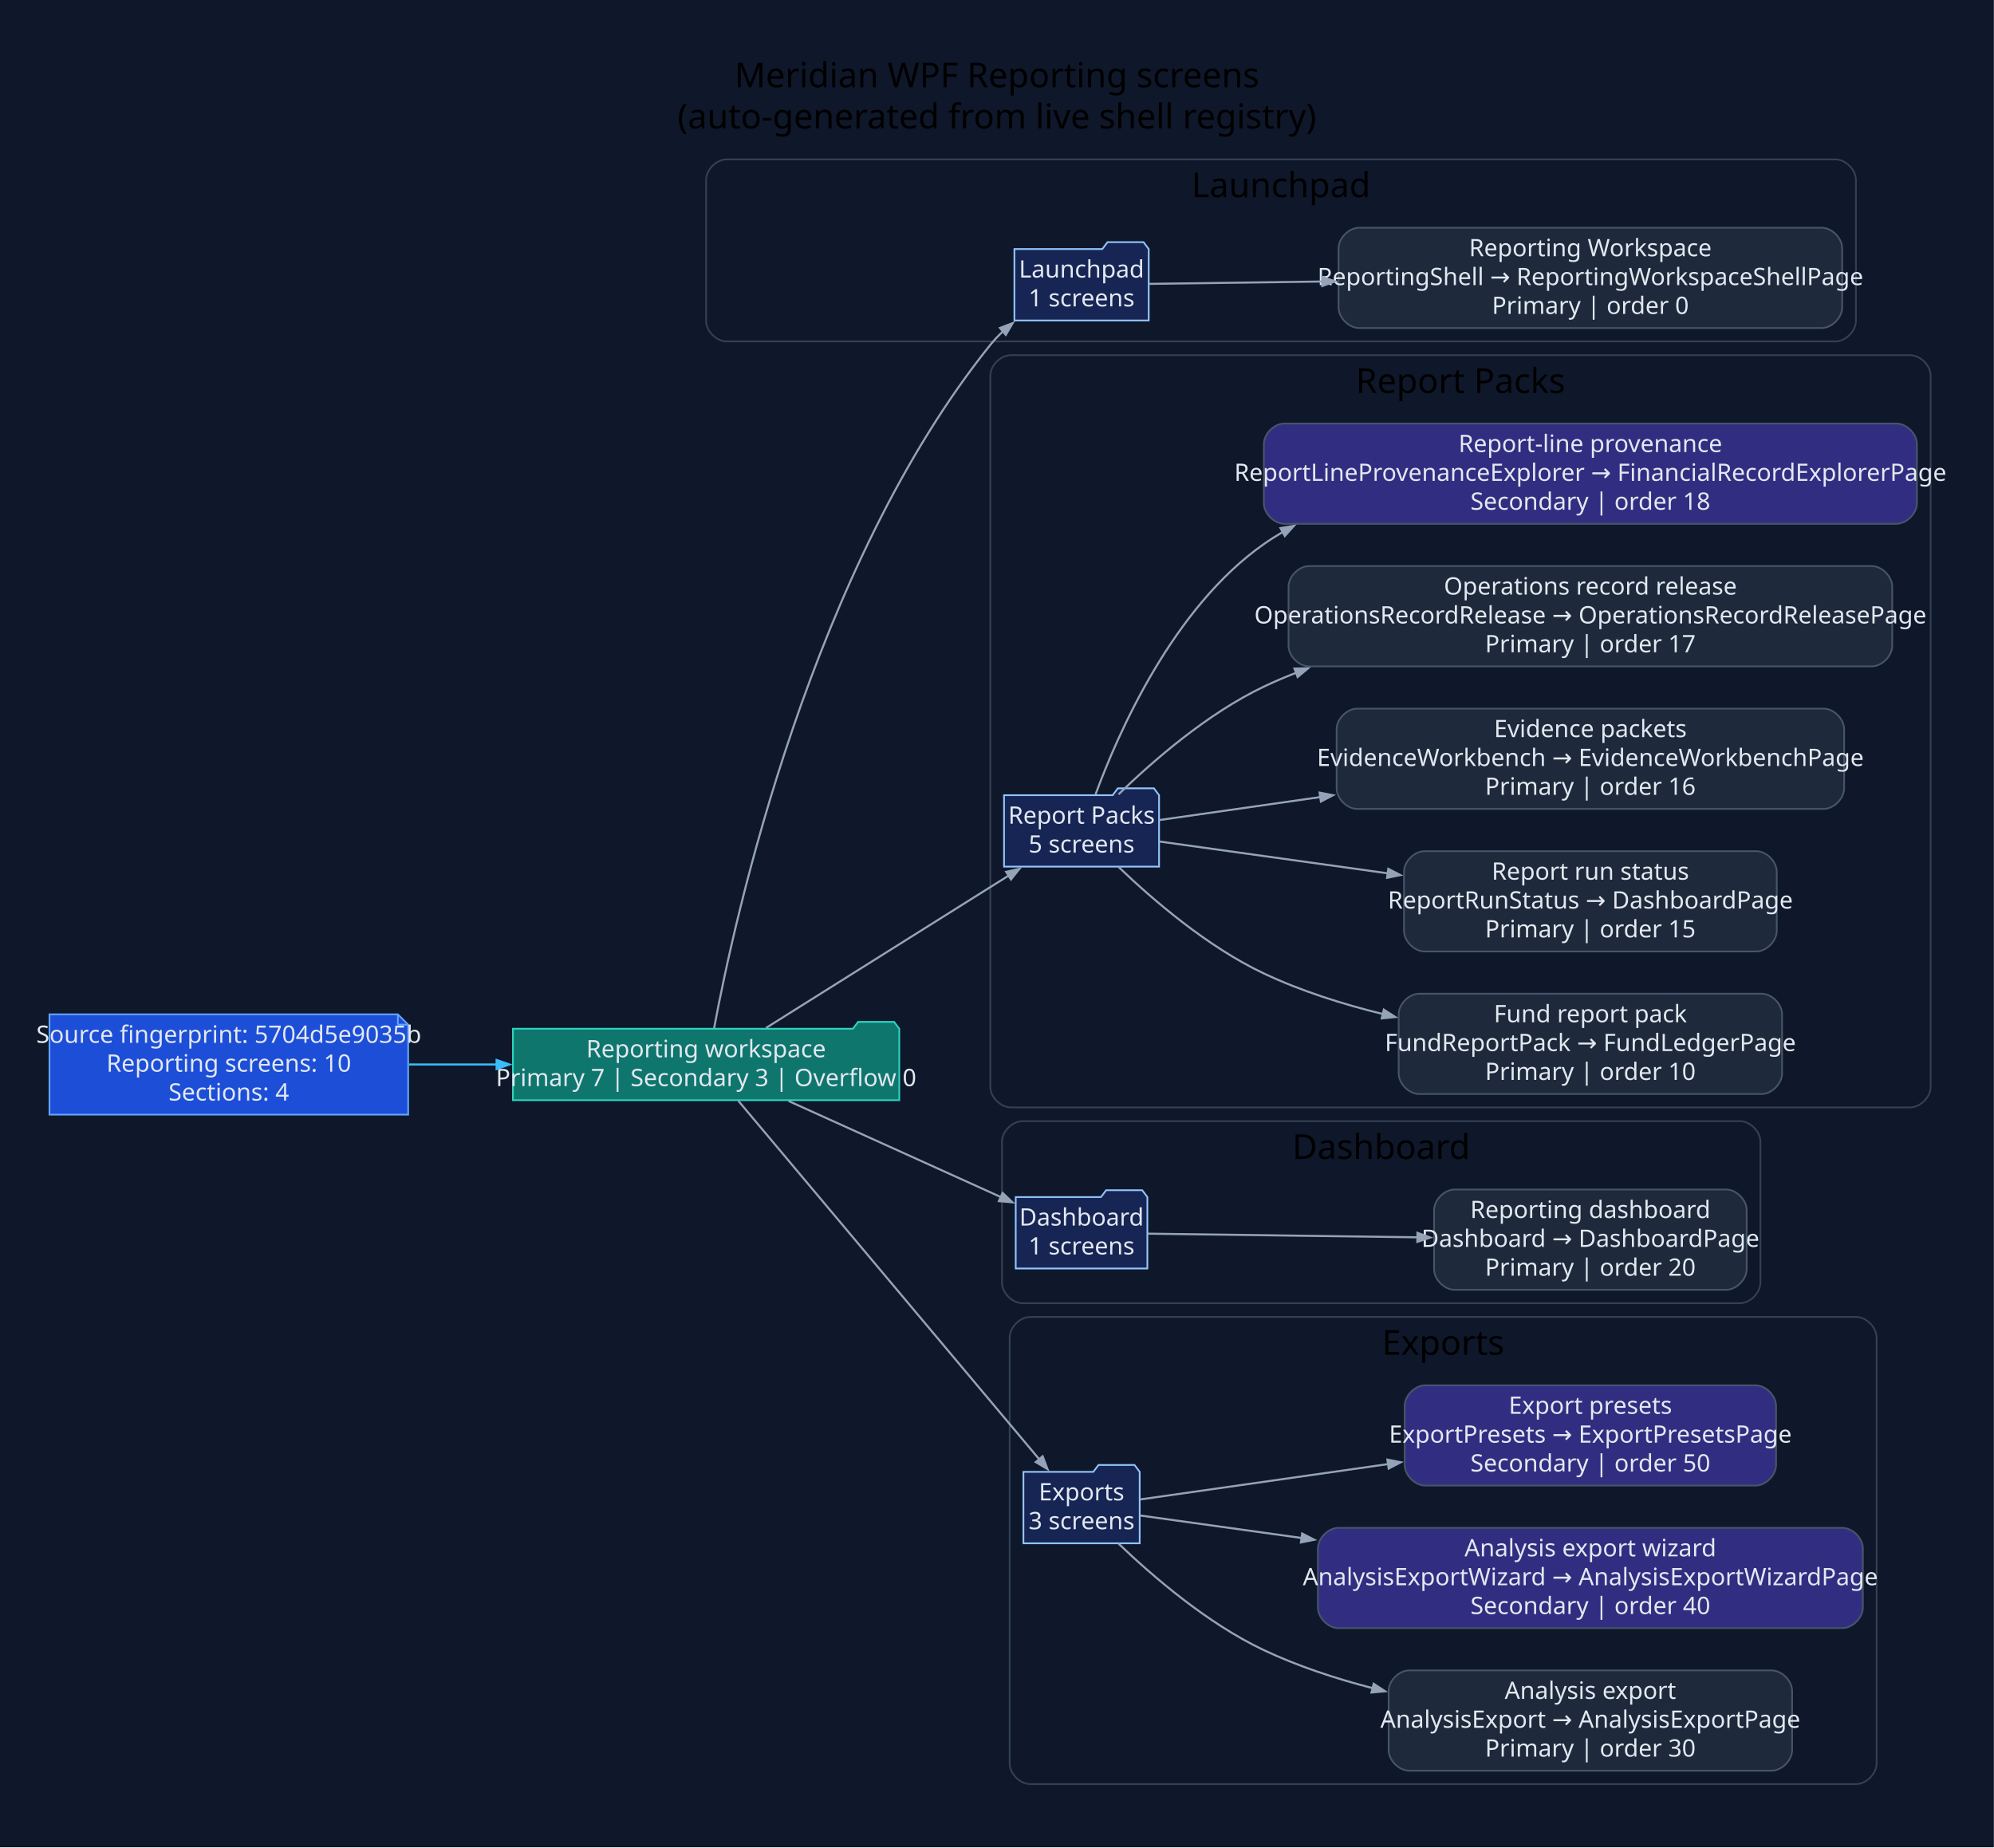
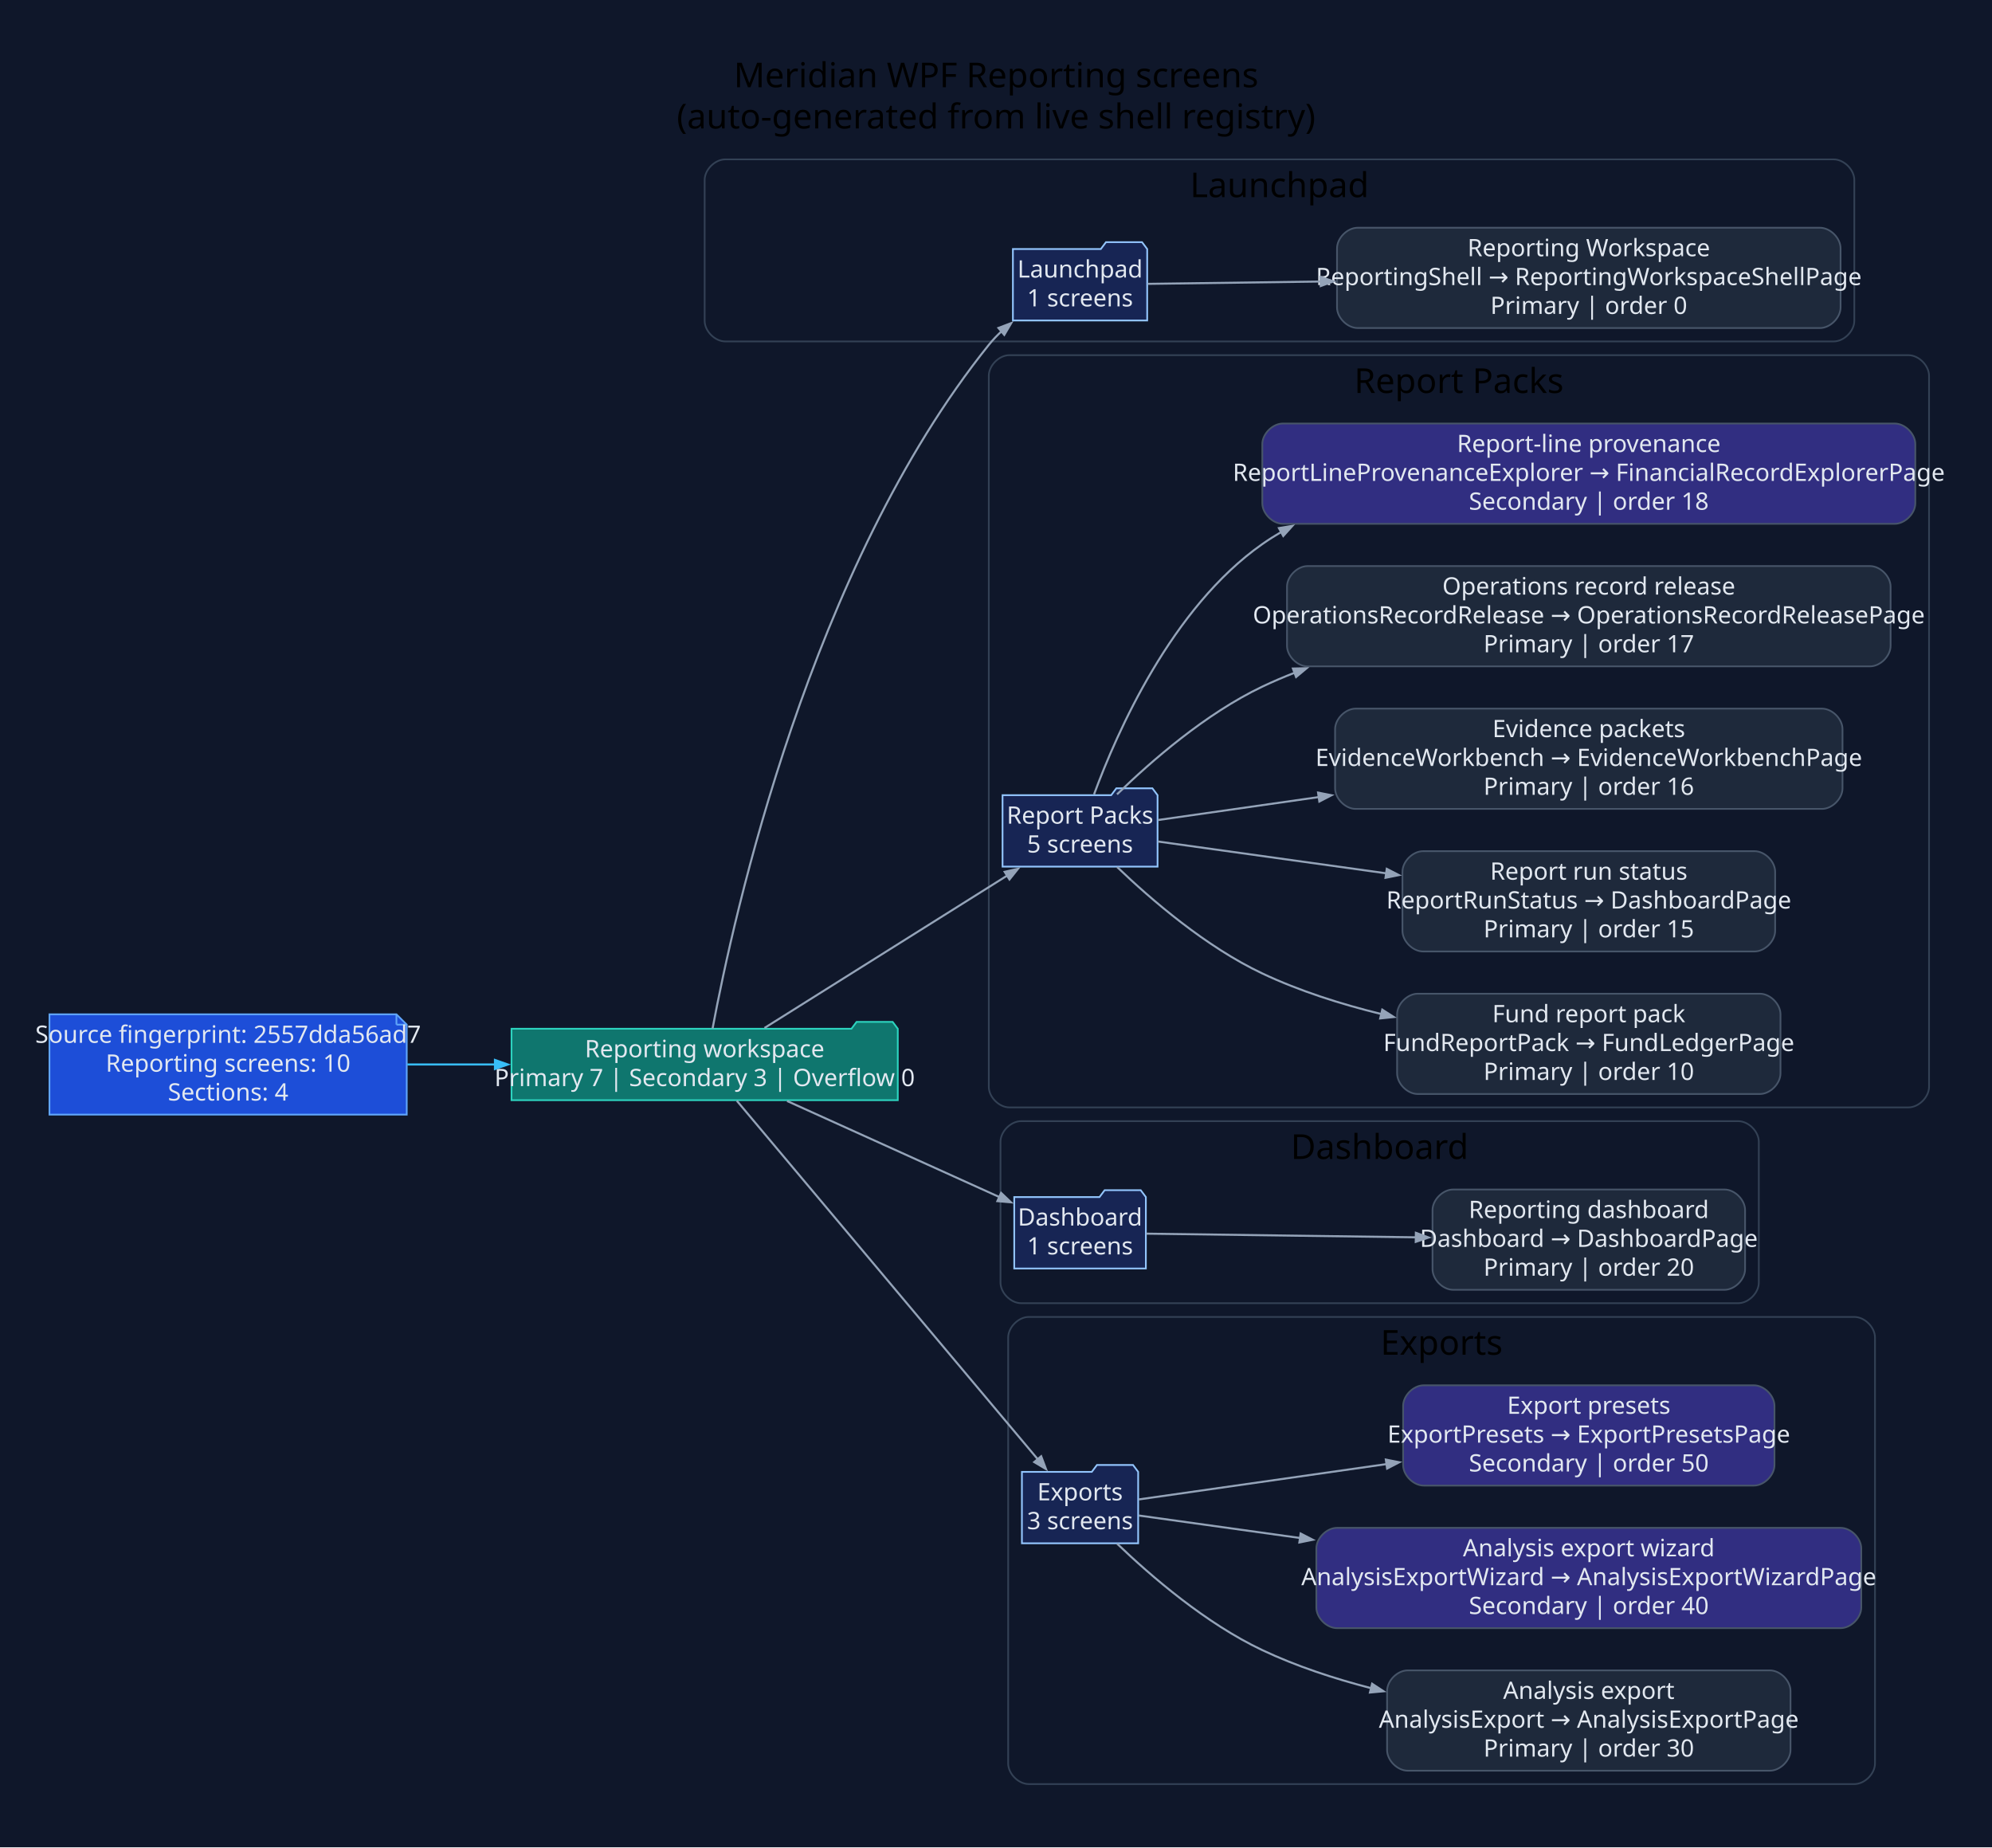
- <svg xmlns="http://www.w3.org/2000/svg" width="1161pt" height="1076pt" viewBox="0.00 0.00 1161.00 1076.00">
+ <svg xmlns="http://www.w3.org/2000/svg" width="1160pt" height="1076pt" viewBox="0.00 0.00 1160.00 1076.00">
  <g id="graph0" class="graph" transform="scale(1 1) rotate(0) translate(28.8 1046.8)">
-     <polygon fill="#0f172a" stroke="none" points="-28.8,28.8 -28.8,-1046.8 1132.12,-1046.8 1132.12,28.8 -28.8,28.8" />
-     <text xml:space="preserve" text-anchor="middle" x="551.66" y="-996" font-family="Segoe UI" font-size="20.00">Meridian WPF Reporting screens</text>
-     <text xml:space="preserve" text-anchor="middle" x="551.66" y="-972" font-family="Segoe UI" font-size="20.00">(auto-generated from live shell registry)</text>
+     <polygon fill="#0f172a" stroke="none" points="-28.8,28.8 -28.8,-1046.8 1131.34,-1046.8 1131.34,28.8 -28.8,28.8" />
+     <text xml:space="preserve" text-anchor="middle" x="551.27" y="-996" font-family="Segoe UI" font-size="20.00">Meridian WPF Reporting screens</text>
+     <text xml:space="preserve" text-anchor="middle" x="551.27" y="-972" font-family="Segoe UI" font-size="20.00">(auto-generated from live shell registry)</text>
    <g id="clust1" class="cluster">
-       <path fill="#0f172a" stroke="#334155" d="M394.32,-848C394.32,-848 1039.8,-848 1039.8,-848 1045.8,-848 1051.8,-854 1051.8,-860 1051.8,-860 1051.8,-942 1051.8,-942 1051.8,-948 1045.8,-954 1039.8,-954 1039.8,-954 394.32,-954 394.32,-954 388.32,-954 382.32,-948 382.32,-942 382.32,-942 382.32,-860 382.32,-860 382.32,-854 388.32,-848 394.32,-848" />
-       <text xml:space="preserve" text-anchor="middle" x="717.06" y="-932" font-family="Segoe UI" font-size="20.00">Launchpad</text>
+       <path fill="#0f172a" stroke="#334155" d="M393.54,-848C393.54,-848 1039.02,-848 1039.02,-848 1045.02,-848 1051.02,-854 1051.02,-860 1051.02,-860 1051.02,-942 1051.02,-942 1051.02,-948 1045.02,-954 1039.02,-954 1039.02,-954 393.54,-954 393.54,-954 387.54,-954 381.54,-948 381.54,-942 381.54,-942 381.54,-860 381.54,-860 381.54,-854 387.54,-848 393.54,-848" />
+       <text xml:space="preserve" text-anchor="middle" x="716.28" y="-932" font-family="Segoe UI" font-size="20.00">Launchpad</text>
    </g>
    <g id="clust2" class="cluster">
-       <path fill="#0f172a" stroke="#334155" d="M559.8,-402C559.8,-402 1083.32,-402 1083.32,-402 1089.32,-402 1095.32,-408 1095.32,-414 1095.32,-414 1095.32,-828 1095.32,-828 1095.32,-834 1089.32,-840 1083.32,-840 1083.32,-840 559.8,-840 559.8,-840 553.8,-840 547.8,-834 547.8,-828 547.8,-828 547.8,-414 547.8,-414 547.8,-408 553.8,-402 559.8,-402" />
-       <text xml:space="preserve" text-anchor="middle" x="821.56" y="-818" font-family="Segoe UI" font-size="20.00">Report Packs</text>
+       <path fill="#0f172a" stroke="#334155" d="M559.01,-402C559.01,-402 1082.54,-402 1082.54,-402 1088.54,-402 1094.54,-408 1094.54,-414 1094.54,-414 1094.54,-828 1094.54,-828 1094.54,-834 1088.54,-840 1082.54,-840 1082.54,-840 559.01,-840 559.01,-840 553.01,-840 547.01,-834 547.01,-828 547.01,-828 547.01,-414 547.01,-414 547.01,-408 553.01,-402 559.01,-402" />
+       <text xml:space="preserve" text-anchor="middle" x="820.77" y="-818" font-family="Segoe UI" font-size="20.00">Report Packs</text>
    </g>
    <g id="clust3" class="cluster">
-       <path fill="#0f172a" stroke="#334155" d="M566.6,-288C566.6,-288 984.2,-288 984.2,-288 990.2,-288 996.2,-294 996.2,-300 996.2,-300 996.2,-382 996.2,-382 996.2,-388 990.2,-394 984.2,-394 984.2,-394 566.6,-394 566.6,-394 560.6,-394 554.6,-388 554.6,-382 554.6,-382 554.6,-300 554.6,-300 554.6,-294 560.6,-288 566.6,-288" />
-       <text xml:space="preserve" text-anchor="middle" x="775.4" y="-372" font-family="Segoe UI" font-size="20.00">Dashboard</text>
+       <path fill="#0f172a" stroke="#334155" d="M565.82,-288C565.82,-288 983.41,-288 983.41,-288 989.41,-288 995.41,-294 995.41,-300 995.41,-300 995.41,-382 995.41,-382 995.41,-388 989.41,-394 983.41,-394 983.41,-394 565.82,-394 565.82,-394 559.82,-394 553.82,-388 553.82,-382 553.82,-382 553.82,-300 553.82,-300 553.82,-294 559.82,-288 565.82,-288" />
+       <text xml:space="preserve" text-anchor="middle" x="774.61" y="-372" font-family="Segoe UI" font-size="20.00">Dashboard</text>
    </g>
    <g id="clust4" class="cluster">
-       <path fill="#0f172a" stroke="#334155" d="M571.08,-8C571.08,-8 1051.85,-8 1051.85,-8 1057.85,-8 1063.85,-14 1063.85,-20 1063.85,-20 1063.85,-268 1063.85,-268 1063.85,-274 1057.85,-280 1051.85,-280 1051.85,-280 571.08,-280 571.08,-280 565.08,-280 559.08,-274 559.08,-268 559.08,-268 559.08,-20 559.08,-20 559.08,-14 565.08,-8 571.08,-8" />
-       <text xml:space="preserve" text-anchor="middle" x="811.46" y="-258" font-family="Segoe UI" font-size="20.00">Exports</text>
+       <path fill="#0f172a" stroke="#334155" d="M570.29,-8C570.29,-8 1051.06,-8 1051.06,-8 1057.06,-8 1063.06,-14 1063.06,-20 1063.06,-20 1063.06,-268 1063.06,-268 1063.06,-274 1057.06,-280 1051.06,-280 1051.06,-280 570.29,-280 570.29,-280 564.29,-280 558.29,-274 558.29,-268 558.29,-268 558.29,-20 558.29,-20 558.29,-14 564.29,-8 570.29,-8" />
+       <text xml:space="preserve" text-anchor="middle" x="810.68" y="-258" font-family="Segoe UI" font-size="20.00">Exports</text>
    </g>
    <g id="node1" class="node">
-       <polygon fill="#1d4ed8" stroke="#60a5fa" points="202.85,-456.2 0,-456.2 0,-397.8 208.85,-397.8 208.85,-450.2 202.85,-456.2" />
-       <polyline fill="none" stroke="#60a5fa" points="202.85,-456.2 202.85,-450.2" />
-       <polyline fill="none" stroke="#60a5fa" points="208.85,-450.2 202.85,-450.2" />
-       <text xml:space="preserve" text-anchor="middle" x="104.42" y="-439.6" font-family="Segoe UI" font-size="14.00" fill="#e2e8f0">Source fingerprint: 5704d5e9035b</text>
-       <text xml:space="preserve" text-anchor="middle" x="104.42" y="-422.8" font-family="Segoe UI" font-size="14.00" fill="#e2e8f0">Reporting screens: 10</text>
-       <text xml:space="preserve" text-anchor="middle" x="104.42" y="-406" font-family="Segoe UI" font-size="14.00" fill="#e2e8f0">Sections: 4</text>
+       <polygon fill="#1d4ed8" stroke="#60a5fa" points="202.06,-456.2 0,-456.2 0,-397.8 208.06,-397.8 208.06,-450.2 202.06,-456.2" />
+       <polyline fill="none" stroke="#60a5fa" points="202.06,-456.2 202.06,-450.2" />
+       <polyline fill="none" stroke="#60a5fa" points="208.06,-450.2 202.06,-450.2" />
+       <text xml:space="preserve" text-anchor="middle" x="104.03" y="-439.6" font-family="Segoe UI" font-size="14.00" fill="#e2e8f0">Source fingerprint: 2557dda56ad7</text>
+       <text xml:space="preserve" text-anchor="middle" x="104.03" y="-422.8" font-family="Segoe UI" font-size="14.00" fill="#e2e8f0">Reporting screens: 10</text>
+       <text xml:space="preserve" text-anchor="middle" x="104.03" y="-406" font-family="Segoe UI" font-size="14.00" fill="#e2e8f0">Sections: 4</text>
    </g>
    <g id="node2" class="node">
-       <polygon fill="#0f766e" stroke="#2dd4bf" points="494.8,-447.8 491.8,-451.8 470.8,-451.8 467.8,-447.8 269.85,-447.8 269.85,-406.2 494.8,-406.2 494.8,-447.8" />
-       <text xml:space="preserve" text-anchor="middle" x="382.32" y="-431.2" font-family="Segoe UI" font-size="14.00" fill="#e2e8f0">Reporting workspace</text>
-       <text xml:space="preserve" text-anchor="middle" x="382.32" y="-414.4" font-family="Segoe UI" font-size="14.00" fill="#e2e8f0">Primary 7 | Secondary 3 | Overflow 0</text>
+       <polygon fill="#0f766e" stroke="#2dd4bf" points="494.01,-447.8 491.01,-451.8 470.01,-451.8 467.01,-447.8 269.06,-447.8 269.06,-406.2 494.01,-406.2 494.01,-447.8" />
+       <text xml:space="preserve" text-anchor="middle" x="381.54" y="-431.2" font-family="Segoe UI" font-size="14.00" fill="#e2e8f0">Reporting workspace</text>
+       <text xml:space="preserve" text-anchor="middle" x="381.54" y="-414.4" font-family="Segoe UI" font-size="14.00" fill="#e2e8f0">Primary 7 | Secondary 3 | Overflow 0</text>
    </g>
    <g id="edge1" class="edge">
-       <path fill="none" stroke="#38bdf8" stroke-width="1.2" d="M209.34,-427C226.12,-427 243.61,-427 260.75,-427" />
-       <polygon fill="#38bdf8" stroke="#38bdf8" stroke-width="1.2" points="260.35,-429.63 267.85,-427 260.35,-424.38 260.35,-429.63" />
+       <path fill="none" stroke="#38bdf8" stroke-width="1.2" d="M208.4,-427C225.18,-427 242.68,-427 259.82,-427" />
+       <polygon fill="#38bdf8" stroke="#38bdf8" stroke-width="1.2" points="259.43,-429.63 266.93,-427 259.43,-424.38 259.43,-429.63" />
    </g>
    <g id="node3" class="node">
-       <polygon fill="#172554" stroke="#93c5fd" points="640.03,-901.8 637.03,-905.8 616.03,-905.8 613.03,-901.8 561.83,-901.8 561.83,-860.2 640.03,-860.2 640.03,-901.8" />
-       <text xml:space="preserve" text-anchor="middle" x="600.93" y="-885.2" font-family="Segoe UI" font-size="14.00" fill="#e2e8f0">Launchpad</text>
-       <text xml:space="preserve" text-anchor="middle" x="600.93" y="-868.4" font-family="Segoe UI" font-size="14.00" fill="#e2e8f0">1 screens</text>
+       <polygon fill="#172554" stroke="#93c5fd" points="639.24,-901.8 636.24,-905.8 615.24,-905.8 612.24,-901.8 561.05,-901.8 561.05,-860.2 639.24,-860.2 639.24,-901.8" />
+       <text xml:space="preserve" text-anchor="middle" x="600.14" y="-885.2" font-family="Segoe UI" font-size="14.00" fill="#e2e8f0">Launchpad</text>
+       <text xml:space="preserve" text-anchor="middle" x="600.14" y="-868.4" font-family="Segoe UI" font-size="14.00" fill="#e2e8f0">1 screens</text>
    </g>
    <g id="edge2" class="edge">
-       <path fill="none" stroke="#94a3b8" stroke-width="1.2" d="M386.95,-447.97C399.12,-513.3 443.79,-716.54 547.8,-846 550.1,-848.87 552.7,-851.59 555.49,-854.15" />
-       <polygon fill="#94a3b8" stroke="#94a3b8" stroke-width="1.2" points="553.43,-855.85 560.86,-858.67 556.81,-851.83 553.43,-855.85" />
+       <path fill="none" stroke="#94a3b8" stroke-width="1.2" d="M386.16,-447.97C398.34,-513.3 443,-716.54 547.01,-846 549.31,-848.87 551.92,-851.59 554.7,-854.15" />
+       <polygon fill="#94a3b8" stroke="#94a3b8" stroke-width="1.2" points="552.64,-855.85 560.07,-858.67 556.02,-851.83 552.64,-855.85" />
    </g>
    <g id="node5" class="node">
-       <polygon fill="#172554" stroke="#93c5fd" points="646.06,-583.8 643.06,-587.8 622.06,-587.8 619.06,-583.8 555.8,-583.8 555.8,-542.2 646.06,-542.2 646.06,-583.8" />
-       <text xml:space="preserve" text-anchor="middle" x="600.93" y="-567.2" font-family="Segoe UI" font-size="14.00" fill="#e2e8f0">Report Packs</text>
-       <text xml:space="preserve" text-anchor="middle" x="600.93" y="-550.4" font-family="Segoe UI" font-size="14.00" fill="#e2e8f0">5 screens</text>
+       <polygon fill="#172554" stroke="#93c5fd" points="645.28,-583.8 642.28,-587.8 621.28,-587.8 618.28,-583.8 555.01,-583.8 555.01,-542.2 645.28,-542.2 645.28,-583.8" />
+       <text xml:space="preserve" text-anchor="middle" x="600.14" y="-567.2" font-family="Segoe UI" font-size="14.00" fill="#e2e8f0">Report Packs</text>
+       <text xml:space="preserve" text-anchor="middle" x="600.14" y="-550.4" font-family="Segoe UI" font-size="14.00" fill="#e2e8f0">5 screens</text>
    </g>
    <g id="edge4" class="edge">
-       <path fill="none" stroke="#94a3b8" stroke-width="1.2" d="M417.17,-448.25C455.4,-472.25 517.62,-511.32 558.66,-537.09" />
-       <polygon fill="#94a3b8" stroke="#94a3b8" stroke-width="1.2" points="557.04,-539.17 564.78,-540.93 559.83,-534.72 557.04,-539.17" />
+       <path fill="none" stroke="#94a3b8" stroke-width="1.2" d="M416.38,-448.25C454.61,-472.25 516.83,-511.32 557.88,-537.09" />
+       <polygon fill="#94a3b8" stroke="#94a3b8" stroke-width="1.2" points="556.25,-539.17 564,-540.93 559.04,-534.72 556.25,-539.17" />
    </g>
    <g id="node11" class="node">
-       <polygon fill="#172554" stroke="#93c5fd" points="639.25,-349.8 636.25,-353.8 615.25,-353.8 612.25,-349.8 562.6,-349.8 562.6,-308.2 639.25,-308.2 639.25,-349.8" />
-       <text xml:space="preserve" text-anchor="middle" x="600.93" y="-333.2" font-family="Segoe UI" font-size="14.00" fill="#e2e8f0">Dashboard</text>
-       <text xml:space="preserve" text-anchor="middle" x="600.93" y="-316.4" font-family="Segoe UI" font-size="14.00" fill="#e2e8f0">1 screens</text>
+       <polygon fill="#172554" stroke="#93c5fd" points="638.47,-349.8 635.47,-353.8 614.47,-353.8 611.47,-349.8 561.82,-349.8 561.82,-308.2 638.47,-308.2 638.47,-349.8" />
+       <text xml:space="preserve" text-anchor="middle" x="600.14" y="-333.2" font-family="Segoe UI" font-size="14.00" fill="#e2e8f0">Dashboard</text>
+       <text xml:space="preserve" text-anchor="middle" x="600.14" y="-316.4" font-family="Segoe UI" font-size="14.00" fill="#e2e8f0">1 screens</text>
    </g>
    <g id="edge10" class="edge">
-       <path fill="none" stroke="#94a3b8" stroke-width="1.2" d="M430.32,-405.74C466.95,-389.16 517.53,-366.28 553.91,-349.82" />
-       <polygon fill="#94a3b8" stroke="#94a3b8" stroke-width="1.2" points="554.97,-352.22 560.72,-346.74 552.8,-347.44 554.97,-352.22" />
+       <path fill="none" stroke="#94a3b8" stroke-width="1.2" d="M429.54,-405.74C466.17,-389.16 516.75,-366.28 553.13,-349.82" />
+       <polygon fill="#94a3b8" stroke="#94a3b8" stroke-width="1.2" points="554.18,-352.22 559.93,-346.74 552.02,-347.44 554.18,-352.22" />
    </g>
    <g id="node13" class="node">
-       <polygon fill="#172554" stroke="#93c5fd" points="634.78,-189.8 631.78,-193.8 610.78,-193.8 607.78,-189.8 567.08,-189.8 567.08,-148.2 634.78,-148.2 634.78,-189.8" />
-       <text xml:space="preserve" text-anchor="middle" x="600.93" y="-173.2" font-family="Segoe UI" font-size="14.00" fill="#e2e8f0">Exports</text>
-       <text xml:space="preserve" text-anchor="middle" x="600.93" y="-156.4" font-family="Segoe UI" font-size="14.00" fill="#e2e8f0">3 screens</text>
+       <polygon fill="#172554" stroke="#93c5fd" points="633.99,-189.8 630.99,-193.8 609.99,-193.8 606.99,-189.8 566.29,-189.8 566.29,-148.2 633.99,-148.2 633.99,-189.8" />
+       <text xml:space="preserve" text-anchor="middle" x="600.14" y="-173.2" font-family="Segoe UI" font-size="14.00" fill="#e2e8f0">Exports</text>
+       <text xml:space="preserve" text-anchor="middle" x="600.14" y="-156.4" font-family="Segoe UI" font-size="14.00" fill="#e2e8f0">3 screens</text>
    </g>
    <g id="edge12" class="edge">
-       <path fill="none" stroke="#94a3b8" stroke-width="1.2" d="M401.05,-405.89C439.94,-359.57 532.75,-249.02 576.43,-196.98" />
-       <polygon fill="#94a3b8" stroke="#94a3b8" stroke-width="1.2" points="578.28,-198.87 581.09,-191.43 574.26,-195.49 578.28,-198.87" />
+       <path fill="none" stroke="#94a3b8" stroke-width="1.2" d="M400.26,-405.89C439.15,-359.57 531.96,-249.02 575.65,-196.98" />
+       <polygon fill="#94a3b8" stroke="#94a3b8" stroke-width="1.2" points="577.5,-198.87 580.31,-191.43 573.47,-195.49 577.5,-198.87" />
    </g>
    <g id="node4" class="node">
-       <path fill="#1e293b" stroke="#475569" d="M1031.8,-914.2C1031.8,-914.2 762.58,-914.2 762.58,-914.2 756.58,-914.2 750.58,-908.2 750.58,-902.2 750.58,-902.2 750.58,-867.8 750.58,-867.8 750.58,-861.8 756.58,-855.8 762.58,-855.8 762.58,-855.8 1031.8,-855.8 1031.8,-855.8 1037.8,-855.8 1043.8,-861.8 1043.8,-867.8 1043.8,-867.8 1043.8,-902.2 1043.8,-902.2 1043.8,-908.2 1037.8,-914.2 1031.8,-914.2" />
-       <text xml:space="preserve" text-anchor="middle" x="897.19" y="-897.6" font-family="Segoe UI" font-size="14.00" fill="#e2e8f0">Reporting Workspace</text>
-       <text xml:space="preserve" text-anchor="middle" x="897.19" y="-880.8" font-family="Segoe UI" font-size="14.00" fill="#e2e8f0">ReportingShell → ReportingWorkspaceShellPage</text>
-       <text xml:space="preserve" text-anchor="middle" x="897.19" y="-864" font-family="Segoe UI" font-size="14.00" fill="#e2e8f0">Primary | order 0</text>
+       <path fill="#1e293b" stroke="#475569" d="M1031.02,-914.2C1031.02,-914.2 761.79,-914.2 761.79,-914.2 755.79,-914.2 749.79,-908.2 749.79,-902.2 749.79,-902.2 749.79,-867.8 749.79,-867.8 749.79,-861.8 755.79,-855.8 761.79,-855.8 761.79,-855.8 1031.02,-855.8 1031.02,-855.8 1037.02,-855.8 1043.02,-861.8 1043.02,-867.8 1043.02,-867.8 1043.02,-902.2 1043.02,-902.2 1043.02,-908.2 1037.02,-914.2 1031.02,-914.2" />
+       <text xml:space="preserve" text-anchor="middle" x="896.41" y="-897.6" font-family="Segoe UI" font-size="14.00" fill="#e2e8f0">Reporting Workspace</text>
+       <text xml:space="preserve" text-anchor="middle" x="896.41" y="-880.8" font-family="Segoe UI" font-size="14.00" fill="#e2e8f0">ReportingShell → ReportingWorkspaceShellPage</text>
+       <text xml:space="preserve" text-anchor="middle" x="896.41" y="-864" font-family="Segoe UI" font-size="14.00" fill="#e2e8f0">Primary | order 0</text>
    </g>
    <g id="edge3" class="edge">
-       <path fill="none" stroke="#94a3b8" stroke-width="1.2" d="M640.4,-881.52C666.79,-881.88 703.73,-882.38 741.33,-882.89" />
-       <polygon fill="#94a3b8" stroke="#94a3b8" stroke-width="1.2" points="741.04,-885.52 748.57,-882.99 741.11,-880.27 741.04,-885.52" />
+       <path fill="none" stroke="#94a3b8" stroke-width="1.2" d="M639.61,-881.52C666.01,-881.88 702.94,-882.38 740.55,-882.89" />
+       <polygon fill="#94a3b8" stroke="#94a3b8" stroke-width="1.2" points="740.25,-885.52 747.78,-882.99 740.32,-880.27 740.25,-885.52" />
    </g>
    <g id="node6" class="node">
-       <path fill="#1e293b" stroke="#475569" d="M996.81,-468.2C996.81,-468.2 797.57,-468.2 797.57,-468.2 791.57,-468.2 785.57,-462.2 785.57,-456.2 785.57,-456.2 785.57,-421.8 785.57,-421.8 785.57,-415.8 791.57,-409.8 797.57,-409.8 797.57,-409.8 996.81,-409.8 996.81,-409.8 1002.81,-409.8 1008.81,-415.8 1008.81,-421.8 1008.81,-421.8 1008.81,-456.2 1008.81,-456.2 1008.81,-462.2 1002.81,-468.2 996.81,-468.2" />
-       <text xml:space="preserve" text-anchor="middle" x="897.19" y="-451.6" font-family="Segoe UI" font-size="14.00" fill="#e2e8f0">Fund report pack</text>
-       <text xml:space="preserve" text-anchor="middle" x="897.19" y="-434.8" font-family="Segoe UI" font-size="14.00" fill="#e2e8f0">FundReportPack → FundLedgerPage</text>
-       <text xml:space="preserve" text-anchor="middle" x="897.19" y="-418" font-family="Segoe UI" font-size="14.00" fill="#e2e8f0">Primary | order 10</text>
+       <path fill="#1e293b" stroke="#475569" d="M996.03,-468.2C996.03,-468.2 796.78,-468.2 796.78,-468.2 790.78,-468.2 784.78,-462.2 784.78,-456.2 784.78,-456.2 784.78,-421.8 784.78,-421.8 784.78,-415.8 790.78,-409.8 796.78,-409.8 796.78,-409.8 996.03,-409.8 996.03,-409.8 1002.03,-409.8 1008.03,-415.8 1008.03,-421.8 1008.03,-421.8 1008.03,-456.2 1008.03,-456.2 1008.03,-462.2 1002.03,-468.2 996.03,-468.2" />
+       <text xml:space="preserve" text-anchor="middle" x="896.41" y="-451.6" font-family="Segoe UI" font-size="14.00" fill="#e2e8f0">Fund report pack</text>
+       <text xml:space="preserve" text-anchor="middle" x="896.41" y="-434.8" font-family="Segoe UI" font-size="14.00" fill="#e2e8f0">FundReportPack → FundLedgerPage</text>
+       <text xml:space="preserve" text-anchor="middle" x="896.41" y="-418" font-family="Segoe UI" font-size="14.00" fill="#e2e8f0">Primary | order 10</text>
    </g>
    <g id="edge5" class="edge">
-       <path fill="none" stroke="#94a3b8" stroke-width="1.2" d="M622.5,-541.99C642.39,-522.92 674.25,-495.48 707.06,-480 728.62,-469.83 752.75,-462.15 776.37,-456.36" />
-       <polygon fill="#94a3b8" stroke="#94a3b8" stroke-width="1.2" points="776.93,-458.92 783.63,-454.64 775.72,-453.81 776.93,-458.92" />
+       <path fill="none" stroke="#94a3b8" stroke-width="1.2" d="M621.72,-541.99C641.6,-522.92 673.47,-495.48 706.28,-480 727.83,-469.83 751.96,-462.15 775.59,-456.36" />
+       <polygon fill="#94a3b8" stroke="#94a3b8" stroke-width="1.2" points="776.14,-458.92 782.84,-454.64 774.94,-453.81 776.14,-458.92" />
    </g>
    <g id="node7" class="node">
-       <path fill="#1e293b" stroke="#475569" d="M993.71,-551.2C993.71,-551.2 800.68,-551.2 800.68,-551.2 794.68,-551.2 788.68,-545.2 788.68,-539.2 788.68,-539.2 788.68,-504.8 788.68,-504.8 788.68,-498.8 794.68,-492.8 800.68,-492.8 800.68,-492.8 993.71,-492.8 993.71,-492.8 999.71,-492.8 1005.71,-498.8 1005.71,-504.8 1005.71,-504.8 1005.71,-539.2 1005.71,-539.2 1005.71,-545.2 999.71,-551.2 993.71,-551.2" />
-       <text xml:space="preserve" text-anchor="middle" x="897.19" y="-534.6" font-family="Segoe UI" font-size="14.00" fill="#e2e8f0">Report run status</text>
-       <text xml:space="preserve" text-anchor="middle" x="897.19" y="-517.8" font-family="Segoe UI" font-size="14.00" fill="#e2e8f0">ReportRunStatus → DashboardPage</text>
-       <text xml:space="preserve" text-anchor="middle" x="897.19" y="-501" font-family="Segoe UI" font-size="14.00" fill="#e2e8f0">Primary | order 15</text>
+       <path fill="#1e293b" stroke="#475569" d="M992.92,-551.2C992.92,-551.2 799.89,-551.2 799.89,-551.2 793.89,-551.2 787.89,-545.2 787.89,-539.2 787.89,-539.2 787.89,-504.8 787.89,-504.8 787.89,-498.8 793.89,-492.8 799.89,-492.8 799.89,-492.8 992.92,-492.8 992.92,-492.8 998.92,-492.8 1004.92,-498.8 1004.92,-504.8 1004.92,-504.8 1004.92,-539.2 1004.92,-539.2 1004.92,-545.2 998.92,-551.2 992.92,-551.2" />
+       <text xml:space="preserve" text-anchor="middle" x="896.41" y="-534.6" font-family="Segoe UI" font-size="14.00" fill="#e2e8f0">Report run status</text>
+       <text xml:space="preserve" text-anchor="middle" x="896.41" y="-517.8" font-family="Segoe UI" font-size="14.00" fill="#e2e8f0">ReportRunStatus → DashboardPage</text>
+       <text xml:space="preserve" text-anchor="middle" x="896.41" y="-501" font-family="Segoe UI" font-size="14.00" fill="#e2e8f0">Primary | order 15</text>
    </g>
    <g id="edge6" class="edge">
-       <path fill="none" stroke="#94a3b8" stroke-width="1.2" d="M646.3,-556.82C681.6,-551.9 732.65,-544.79 779.42,-538.27" />
-       <polygon fill="#94a3b8" stroke="#94a3b8" stroke-width="1.2" points="779.54,-540.9 786.61,-537.27 778.82,-535.7 779.54,-540.9" />
+       <path fill="none" stroke="#94a3b8" stroke-width="1.2" d="M645.52,-556.82C680.81,-551.9 731.86,-544.79 778.64,-538.27" />
+       <polygon fill="#94a3b8" stroke="#94a3b8" stroke-width="1.2" points="778.76,-540.9 785.82,-537.27 778.03,-535.7 778.76,-540.9" />
    </g>
    <g id="node8" class="node">
-       <path fill="#1e293b" stroke="#475569" d="M1032.94,-634.2C1032.94,-634.2 761.45,-634.2 761.45,-634.2 755.45,-634.2 749.45,-628.2 749.45,-622.2 749.45,-622.2 749.45,-587.8 749.45,-587.8 749.45,-581.8 755.45,-575.8 761.45,-575.8 761.45,-575.8 1032.94,-575.8 1032.94,-575.8 1038.94,-575.8 1044.94,-581.8 1044.94,-587.8 1044.94,-587.8 1044.94,-622.2 1044.94,-622.2 1044.94,-628.2 1038.94,-634.2 1032.94,-634.2" />
-       <text xml:space="preserve" text-anchor="middle" x="897.19" y="-617.6" font-family="Segoe UI" font-size="14.00" fill="#e2e8f0">Evidence packets</text>
-       <text xml:space="preserve" text-anchor="middle" x="897.19" y="-600.8" font-family="Segoe UI" font-size="14.00" fill="#e2e8f0">EvidenceWorkbench → EvidenceWorkbenchPage</text>
-       <text xml:space="preserve" text-anchor="middle" x="897.19" y="-584" font-family="Segoe UI" font-size="14.00" fill="#e2e8f0">Primary | order 16</text>
+       <path fill="#1e293b" stroke="#475569" d="M1032.15,-634.2C1032.15,-634.2 760.66,-634.2 760.66,-634.2 754.66,-634.2 748.66,-628.2 748.66,-622.2 748.66,-622.2 748.66,-587.8 748.66,-587.8 748.66,-581.8 754.66,-575.8 760.66,-575.8 760.66,-575.8 1032.15,-575.8 1032.15,-575.8 1038.15,-575.8 1044.15,-581.8 1044.15,-587.8 1044.15,-587.8 1044.15,-622.2 1044.15,-622.2 1044.15,-628.2 1038.15,-634.2 1032.15,-634.2" />
+       <text xml:space="preserve" text-anchor="middle" x="896.41" y="-617.6" font-family="Segoe UI" font-size="14.00" fill="#e2e8f0">Evidence packets</text>
+       <text xml:space="preserve" text-anchor="middle" x="896.41" y="-600.8" font-family="Segoe UI" font-size="14.00" fill="#e2e8f0">EvidenceWorkbench → EvidenceWorkbenchPage</text>
+       <text xml:space="preserve" text-anchor="middle" x="896.41" y="-584" font-family="Segoe UI" font-size="14.00" fill="#e2e8f0">Primary | order 16</text>
    </g>
    <g id="edge7" class="edge">
-       <path fill="none" stroke="#94a3b8" stroke-width="1.2" d="M646.3,-569.33C671.91,-572.99 705.81,-577.83 740.35,-582.76" />
-       <polygon fill="#94a3b8" stroke="#94a3b8" stroke-width="1.2" points="739.55,-585.29 747.34,-583.76 740.29,-580.1 739.55,-585.29" />
+       <path fill="none" stroke="#94a3b8" stroke-width="1.2" d="M645.52,-569.33C671.12,-572.99 705.02,-577.83 739.56,-582.76" />
+       <polygon fill="#94a3b8" stroke="#94a3b8" stroke-width="1.2" points="738.76,-585.29 746.56,-583.76 739.5,-580.1 738.76,-585.29" />
    </g>
    <g id="node9" class="node">
-       <path fill="#1e293b" stroke="#475569" d="M1060.94,-717.2C1060.94,-717.2 733.45,-717.2 733.45,-717.2 727.45,-717.2 721.45,-711.2 721.45,-705.2 721.45,-705.2 721.45,-670.8 721.45,-670.8 721.45,-664.8 727.45,-658.8 733.45,-658.8 733.45,-658.8 1060.94,-658.8 1060.94,-658.8 1066.94,-658.8 1072.94,-664.8 1072.94,-670.8 1072.94,-670.8 1072.94,-705.2 1072.94,-705.2 1072.94,-711.2 1066.94,-717.2 1060.94,-717.2" />
-       <text xml:space="preserve" text-anchor="middle" x="897.19" y="-700.6" font-family="Segoe UI" font-size="14.00" fill="#e2e8f0">Operations record release</text>
-       <text xml:space="preserve" text-anchor="middle" x="897.19" y="-683.8" font-family="Segoe UI" font-size="14.00" fill="#e2e8f0">OperationsRecordRelease → OperationsRecordReleasePage</text>
-       <text xml:space="preserve" text-anchor="middle" x="897.19" y="-667" font-family="Segoe UI" font-size="14.00" fill="#e2e8f0">Primary | order 17</text>
+       <path fill="#1e293b" stroke="#475569" d="M1060.15,-717.2C1060.15,-717.2 732.66,-717.2 732.66,-717.2 726.66,-717.2 720.66,-711.2 720.66,-705.2 720.66,-705.2 720.66,-670.8 720.66,-670.8 720.66,-664.8 726.66,-658.8 732.66,-658.8 732.66,-658.8 1060.15,-658.8 1060.15,-658.8 1066.15,-658.8 1072.15,-664.8 1072.15,-670.8 1072.15,-670.8 1072.15,-705.2 1072.15,-705.2 1072.15,-711.2 1066.15,-717.2 1060.15,-717.2" />
+       <text xml:space="preserve" text-anchor="middle" x="896.41" y="-700.6" font-family="Segoe UI" font-size="14.00" fill="#e2e8f0">Operations record release</text>
+       <text xml:space="preserve" text-anchor="middle" x="896.41" y="-683.8" font-family="Segoe UI" font-size="14.00" fill="#e2e8f0">OperationsRecordRelease → OperationsRecordReleasePage</text>
+       <text xml:space="preserve" text-anchor="middle" x="896.41" y="-667" font-family="Segoe UI" font-size="14.00" fill="#e2e8f0">Primary | order 17</text>
    </g>
    <g id="edge8" class="edge">
-       <path fill="none" stroke="#94a3b8" stroke-width="1.2" d="M622.45,-584.28C642.31,-603.58 674.15,-631.35 707.06,-647 713.25,-649.94 719.65,-652.67 726.19,-655.21" />
-       <polygon fill="#94a3b8" stroke="#94a3b8" stroke-width="1.2" points="724.9,-657.53 732.85,-657.69 726.74,-652.61 724.9,-657.53" />
+       <path fill="none" stroke="#94a3b8" stroke-width="1.2" d="M621.67,-584.28C641.52,-603.58 673.36,-631.35 706.28,-647 712.46,-649.94 718.86,-652.67 725.41,-655.21" />
+       <polygon fill="#94a3b8" stroke="#94a3b8" stroke-width="1.2" points="724.12,-657.53 732.06,-657.69 725.95,-652.61 724.12,-657.53" />
    </g>
    <g id="node10" class="node">
-       <path fill="#312e81" stroke="#475569" d="M1075.32,-800.2C1075.32,-800.2 719.06,-800.2 719.06,-800.2 713.06,-800.2 707.06,-794.2 707.06,-788.2 707.06,-788.2 707.06,-753.8 707.06,-753.8 707.06,-747.8 713.06,-741.8 719.06,-741.8 719.06,-741.8 1075.32,-741.8 1075.32,-741.8 1081.32,-741.8 1087.32,-747.8 1087.32,-753.8 1087.32,-753.8 1087.32,-788.2 1087.32,-788.2 1087.32,-794.2 1081.32,-800.2 1075.32,-800.2" />
-       <text xml:space="preserve" text-anchor="middle" x="897.19" y="-783.6" font-family="Segoe UI" font-size="14.00" fill="#e2e8f0">Report-line provenance</text>
-       <text xml:space="preserve" text-anchor="middle" x="897.19" y="-766.8" font-family="Segoe UI" font-size="14.00" fill="#e2e8f0">ReportLineProvenanceExplorer → FinancialRecordExplorerPage</text>
-       <text xml:space="preserve" text-anchor="middle" x="897.19" y="-750" font-family="Segoe UI" font-size="14.00" fill="#e2e8f0">Secondary | order 18</text>
+       <path fill="#312e81" stroke="#475569" d="M1074.54,-800.2C1074.54,-800.2 718.28,-800.2 718.28,-800.2 712.28,-800.2 706.28,-794.2 706.28,-788.2 706.28,-788.2 706.28,-753.8 706.28,-753.8 706.28,-747.8 712.28,-741.8 718.28,-741.8 718.28,-741.8 1074.54,-741.8 1074.54,-741.8 1080.54,-741.8 1086.54,-747.8 1086.54,-753.8 1086.54,-753.8 1086.54,-788.2 1086.54,-788.2 1086.54,-794.2 1080.54,-800.2 1074.54,-800.2" />
+       <text xml:space="preserve" text-anchor="middle" x="896.41" y="-783.6" font-family="Segoe UI" font-size="14.00" fill="#e2e8f0">Report-line provenance</text>
+       <text xml:space="preserve" text-anchor="middle" x="896.41" y="-766.8" font-family="Segoe UI" font-size="14.00" fill="#e2e8f0">ReportLineProvenanceExplorer → FinancialRecordExplorerPage</text>
+       <text xml:space="preserve" text-anchor="middle" x="896.41" y="-750" font-family="Segoe UI" font-size="14.00" fill="#e2e8f0">Secondary | order 18</text>
    </g>
    <g id="edge9" class="edge">
-       <path fill="none" stroke="#94a3b8" stroke-width="1.2" d="M609.08,-584.27C622.34,-620.3 654.31,-693.04 707.06,-730 710.66,-732.52 714.38,-734.89 718.2,-737.11" />
-       <polygon fill="#94a3b8" stroke="#94a3b8" stroke-width="1.2" points="716.75,-739.31 724.59,-740.62 719.28,-734.71 716.75,-739.31" />
+       <path fill="none" stroke="#94a3b8" stroke-width="1.2" d="M608.29,-584.27C621.55,-620.3 653.53,-693.04 706.28,-730 709.87,-732.52 713.59,-734.89 717.41,-737.11" />
+       <polygon fill="#94a3b8" stroke="#94a3b8" stroke-width="1.2" points="715.97,-739.31 723.81,-740.62 718.49,-734.71 715.97,-739.31" />
    </g>
    <g id="node12" class="node">
-       <path fill="#1e293b" stroke="#475569" d="M976.2,-354.2C976.2,-354.2 818.19,-354.2 818.19,-354.2 812.19,-354.2 806.19,-348.2 806.19,-342.2 806.19,-342.2 806.19,-307.8 806.19,-307.8 806.19,-301.8 812.19,-295.8 818.19,-295.8 818.19,-295.8 976.2,-295.8 976.2,-295.8 982.2,-295.8 988.2,-301.8 988.2,-307.8 988.2,-307.8 988.2,-342.2 988.2,-342.2 988.2,-348.2 982.2,-354.2 976.2,-354.2" />
-       <text xml:space="preserve" text-anchor="middle" x="897.19" y="-337.6" font-family="Segoe UI" font-size="14.00" fill="#e2e8f0">Reporting dashboard</text>
-       <text xml:space="preserve" text-anchor="middle" x="897.19" y="-320.8" font-family="Segoe UI" font-size="14.00" fill="#e2e8f0">Dashboard → DashboardPage</text>
-       <text xml:space="preserve" text-anchor="middle" x="897.19" y="-304" font-family="Segoe UI" font-size="14.00" fill="#e2e8f0">Primary | order 20</text>
+       <path fill="#1e293b" stroke="#475569" d="M975.41,-354.2C975.41,-354.2 817.4,-354.2 817.4,-354.2 811.4,-354.2 805.4,-348.2 805.4,-342.2 805.4,-342.2 805.4,-307.8 805.4,-307.8 805.4,-301.8 811.4,-295.8 817.4,-295.8 817.4,-295.8 975.41,-295.8 975.41,-295.8 981.41,-295.8 987.41,-301.8 987.41,-307.8 987.41,-307.8 987.41,-342.2 987.41,-342.2 987.41,-348.2 981.41,-354.2 975.41,-354.2" />
+       <text xml:space="preserve" text-anchor="middle" x="896.41" y="-337.6" font-family="Segoe UI" font-size="14.00" fill="#e2e8f0">Reporting dashboard</text>
+       <text xml:space="preserve" text-anchor="middle" x="896.41" y="-320.8" font-family="Segoe UI" font-size="14.00" fill="#e2e8f0">Dashboard → DashboardPage</text>
+       <text xml:space="preserve" text-anchor="middle" x="896.41" y="-304" font-family="Segoe UI" font-size="14.00" fill="#e2e8f0">Primary | order 20</text>
    </g>
    <g id="edge11" class="edge">
-       <path fill="none" stroke="#94a3b8" stroke-width="1.2" d="M639.5,-328.49C678.9,-327.95 742.48,-327.09 796.5,-326.36" />
-       <polygon fill="#94a3b8" stroke="#94a3b8" stroke-width="1.2" points="796.5,-328.98 803.96,-326.25 796.43,-323.73 796.5,-328.98" />
+       <path fill="none" stroke="#94a3b8" stroke-width="1.2" d="M638.71,-328.49C678.11,-327.95 741.69,-327.09 795.72,-326.36" />
+       <polygon fill="#94a3b8" stroke="#94a3b8" stroke-width="1.2" points="795.71,-328.98 803.17,-326.25 795.64,-323.73 795.71,-328.98" />
    </g>
    <g id="node14" class="node">
-       <path fill="#1e293b" stroke="#475569" d="M1002.65,-74.2C1002.65,-74.2 791.73,-74.2 791.73,-74.2 785.73,-74.2 779.73,-68.2 779.73,-62.2 779.73,-62.2 779.73,-27.8 779.73,-27.8 779.73,-21.8 785.73,-15.8 791.73,-15.8 791.73,-15.8 1002.65,-15.8 1002.65,-15.8 1008.65,-15.8 1014.65,-21.8 1014.65,-27.8 1014.65,-27.8 1014.65,-62.2 1014.65,-62.2 1014.65,-68.2 1008.65,-74.2 1002.65,-74.2" />
-       <text xml:space="preserve" text-anchor="middle" x="897.19" y="-57.6" font-family="Segoe UI" font-size="14.00" fill="#e2e8f0">Analysis export</text>
-       <text xml:space="preserve" text-anchor="middle" x="897.19" y="-40.8" font-family="Segoe UI" font-size="14.00" fill="#e2e8f0">AnalysisExport → AnalysisExportPage</text>
-       <text xml:space="preserve" text-anchor="middle" x="897.19" y="-24" font-family="Segoe UI" font-size="14.00" fill="#e2e8f0">Primary | order 30</text>
+       <path fill="#1e293b" stroke="#475569" d="M1001.87,-74.2C1001.87,-74.2 790.94,-74.2 790.94,-74.2 784.94,-74.2 778.94,-68.2 778.94,-62.2 778.94,-62.2 778.94,-27.8 778.94,-27.8 778.94,-21.8 784.94,-15.8 790.94,-15.8 790.94,-15.8 1001.87,-15.8 1001.87,-15.8 1007.87,-15.8 1013.87,-21.8 1013.87,-27.8 1013.87,-27.8 1013.87,-62.2 1013.87,-62.2 1013.87,-68.2 1007.87,-74.2 1001.87,-74.2" />
+       <text xml:space="preserve" text-anchor="middle" x="896.41" y="-57.6" font-family="Segoe UI" font-size="14.00" fill="#e2e8f0">Analysis export</text>
+       <text xml:space="preserve" text-anchor="middle" x="896.41" y="-40.8" font-family="Segoe UI" font-size="14.00" fill="#e2e8f0">AnalysisExport → AnalysisExportPage</text>
+       <text xml:space="preserve" text-anchor="middle" x="896.41" y="-24" font-family="Segoe UI" font-size="14.00" fill="#e2e8f0">Primary | order 30</text>
    </g>
    <g id="edge13" class="edge">
-       <path fill="none" stroke="#94a3b8" stroke-width="1.2" d="M622.5,-147.99C642.39,-128.92 674.25,-101.48 707.06,-86 726.82,-76.68 748.75,-69.44 770.47,-63.84" />
-       <polygon fill="#94a3b8" stroke="#94a3b8" stroke-width="1.2" points="771.02,-66.41 777.67,-62.05 769.75,-61.31 771.02,-66.41" />
+       <path fill="none" stroke="#94a3b8" stroke-width="1.2" d="M621.72,-147.99C641.6,-128.92 673.47,-101.48 706.28,-86 726.04,-76.68 747.97,-69.44 769.68,-63.84" />
+       <polygon fill="#94a3b8" stroke="#94a3b8" stroke-width="1.2" points="770.23,-66.41 776.88,-62.05 768.97,-61.31 770.23,-66.41" />
    </g>
    <g id="node15" class="node">
-       <path fill="#312e81" stroke="#475569" d="M1043.85,-157.2C1043.85,-157.2 750.54,-157.2 750.54,-157.2 744.54,-157.2 738.54,-151.2 738.54,-145.2 738.54,-145.2 738.54,-110.8 738.54,-110.8 738.54,-104.8 744.54,-98.8 750.54,-98.8 750.54,-98.8 1043.85,-98.8 1043.85,-98.8 1049.85,-98.8 1055.85,-104.8 1055.85,-110.8 1055.85,-110.8 1055.85,-145.2 1055.85,-145.2 1055.85,-151.2 1049.85,-157.2 1043.85,-157.2" />
-       <text xml:space="preserve" text-anchor="middle" x="897.19" y="-140.6" font-family="Segoe UI" font-size="14.00" fill="#e2e8f0">Analysis export wizard</text>
-       <text xml:space="preserve" text-anchor="middle" x="897.19" y="-123.8" font-family="Segoe UI" font-size="14.00" fill="#e2e8f0">AnalysisExportWizard → AnalysisExportWizardPage</text>
-       <text xml:space="preserve" text-anchor="middle" x="897.19" y="-107" font-family="Segoe UI" font-size="14.00" fill="#e2e8f0">Secondary | order 40</text>
+       <path fill="#312e81" stroke="#475569" d="M1043.06,-157.2C1043.06,-157.2 749.75,-157.2 749.75,-157.2 743.75,-157.2 737.75,-151.2 737.75,-145.2 737.75,-145.2 737.75,-110.8 737.75,-110.8 737.75,-104.8 743.75,-98.8 749.75,-98.8 749.75,-98.8 1043.06,-98.8 1043.06,-98.8 1049.06,-98.8 1055.06,-104.8 1055.06,-110.8 1055.06,-110.8 1055.06,-145.2 1055.06,-145.2 1055.06,-151.2 1049.06,-157.2 1043.06,-157.2" />
+       <text xml:space="preserve" text-anchor="middle" x="896.41" y="-140.6" font-family="Segoe UI" font-size="14.00" fill="#e2e8f0">Analysis export wizard</text>
+       <text xml:space="preserve" text-anchor="middle" x="896.41" y="-123.8" font-family="Segoe UI" font-size="14.00" fill="#e2e8f0">AnalysisExportWizard → AnalysisExportWizardPage</text>
+       <text xml:space="preserve" text-anchor="middle" x="896.41" y="-107" font-family="Segoe UI" font-size="14.00" fill="#e2e8f0">Secondary | order 40</text>
    </g>
    <g id="edge14" class="edge">
-       <path fill="none" stroke="#94a3b8" stroke-width="1.2" d="M635.11,-164.38C659.01,-161.05 693.25,-156.28 729.11,-151.28" />
-       <polygon fill="#94a3b8" stroke="#94a3b8" stroke-width="1.2" points="729.38,-153.89 736.45,-150.26 728.66,-148.69 729.38,-153.89" />
+       <path fill="none" stroke="#94a3b8" stroke-width="1.2" d="M634.33,-164.38C658.23,-161.05 692.47,-156.28 728.32,-151.28" />
+       <polygon fill="#94a3b8" stroke="#94a3b8" stroke-width="1.2" points="728.6,-153.89 735.66,-150.26 727.87,-148.69 728.6,-153.89" />
    </g>
    <g id="node16" class="node">
-       <path fill="#312e81" stroke="#475569" d="M993.31,-240.2C993.31,-240.2 801.07,-240.2 801.07,-240.2 795.07,-240.2 789.07,-234.2 789.07,-228.2 789.07,-228.2 789.07,-193.8 789.07,-193.8 789.07,-187.8 795.07,-181.8 801.07,-181.8 801.07,-181.8 993.31,-181.8 993.31,-181.8 999.31,-181.8 1005.31,-187.8 1005.31,-193.8 1005.31,-193.8 1005.31,-228.2 1005.31,-228.2 1005.31,-234.2 999.31,-240.2 993.31,-240.2" />
-       <text xml:space="preserve" text-anchor="middle" x="897.19" y="-223.6" font-family="Segoe UI" font-size="14.00" fill="#e2e8f0">Export presets</text>
-       <text xml:space="preserve" text-anchor="middle" x="897.19" y="-206.8" font-family="Segoe UI" font-size="14.00" fill="#e2e8f0">ExportPresets → ExportPresetsPage</text>
-       <text xml:space="preserve" text-anchor="middle" x="897.19" y="-190" font-family="Segoe UI" font-size="14.00" fill="#e2e8f0">Secondary | order 50</text>
+       <path fill="#312e81" stroke="#475569" d="M992.53,-240.2C992.53,-240.2 800.28,-240.2 800.28,-240.2 794.28,-240.2 788.28,-234.2 788.28,-228.2 788.28,-228.2 788.28,-193.8 788.28,-193.8 788.28,-187.8 794.28,-181.8 800.28,-181.8 800.28,-181.8 992.53,-181.8 992.53,-181.8 998.53,-181.8 1004.53,-187.8 1004.53,-193.8 1004.53,-193.8 1004.53,-228.2 1004.53,-228.2 1004.53,-234.2 998.53,-240.2 992.53,-240.2" />
+       <text xml:space="preserve" text-anchor="middle" x="896.41" y="-223.6" font-family="Segoe UI" font-size="14.00" fill="#e2e8f0">Export presets</text>
+       <text xml:space="preserve" text-anchor="middle" x="896.41" y="-206.8" font-family="Segoe UI" font-size="14.00" fill="#e2e8f0">ExportPresets → ExportPresetsPage</text>
+       <text xml:space="preserve" text-anchor="middle" x="896.41" y="-190" font-family="Segoe UI" font-size="14.00" fill="#e2e8f0">Secondary | order 50</text>
    </g>
    <g id="edge15" class="edge">
-       <path fill="none" stroke="#94a3b8" stroke-width="1.2" d="M635.11,-173.74C670.21,-178.75 727.59,-186.94 779.63,-194.36" />
-       <polygon fill="#94a3b8" stroke="#94a3b8" stroke-width="1.2" points="779.01,-196.93 786.81,-195.39 779.76,-191.73 779.01,-196.93" />
+       <path fill="none" stroke="#94a3b8" stroke-width="1.2" d="M634.33,-173.74C669.42,-178.75 726.8,-186.94 778.85,-194.36" />
+       <polygon fill="#94a3b8" stroke="#94a3b8" stroke-width="1.2" points="778.23,-196.93 786.02,-195.39 778.97,-191.73 778.23,-196.93" />
    </g>
  </g>
</svg>
